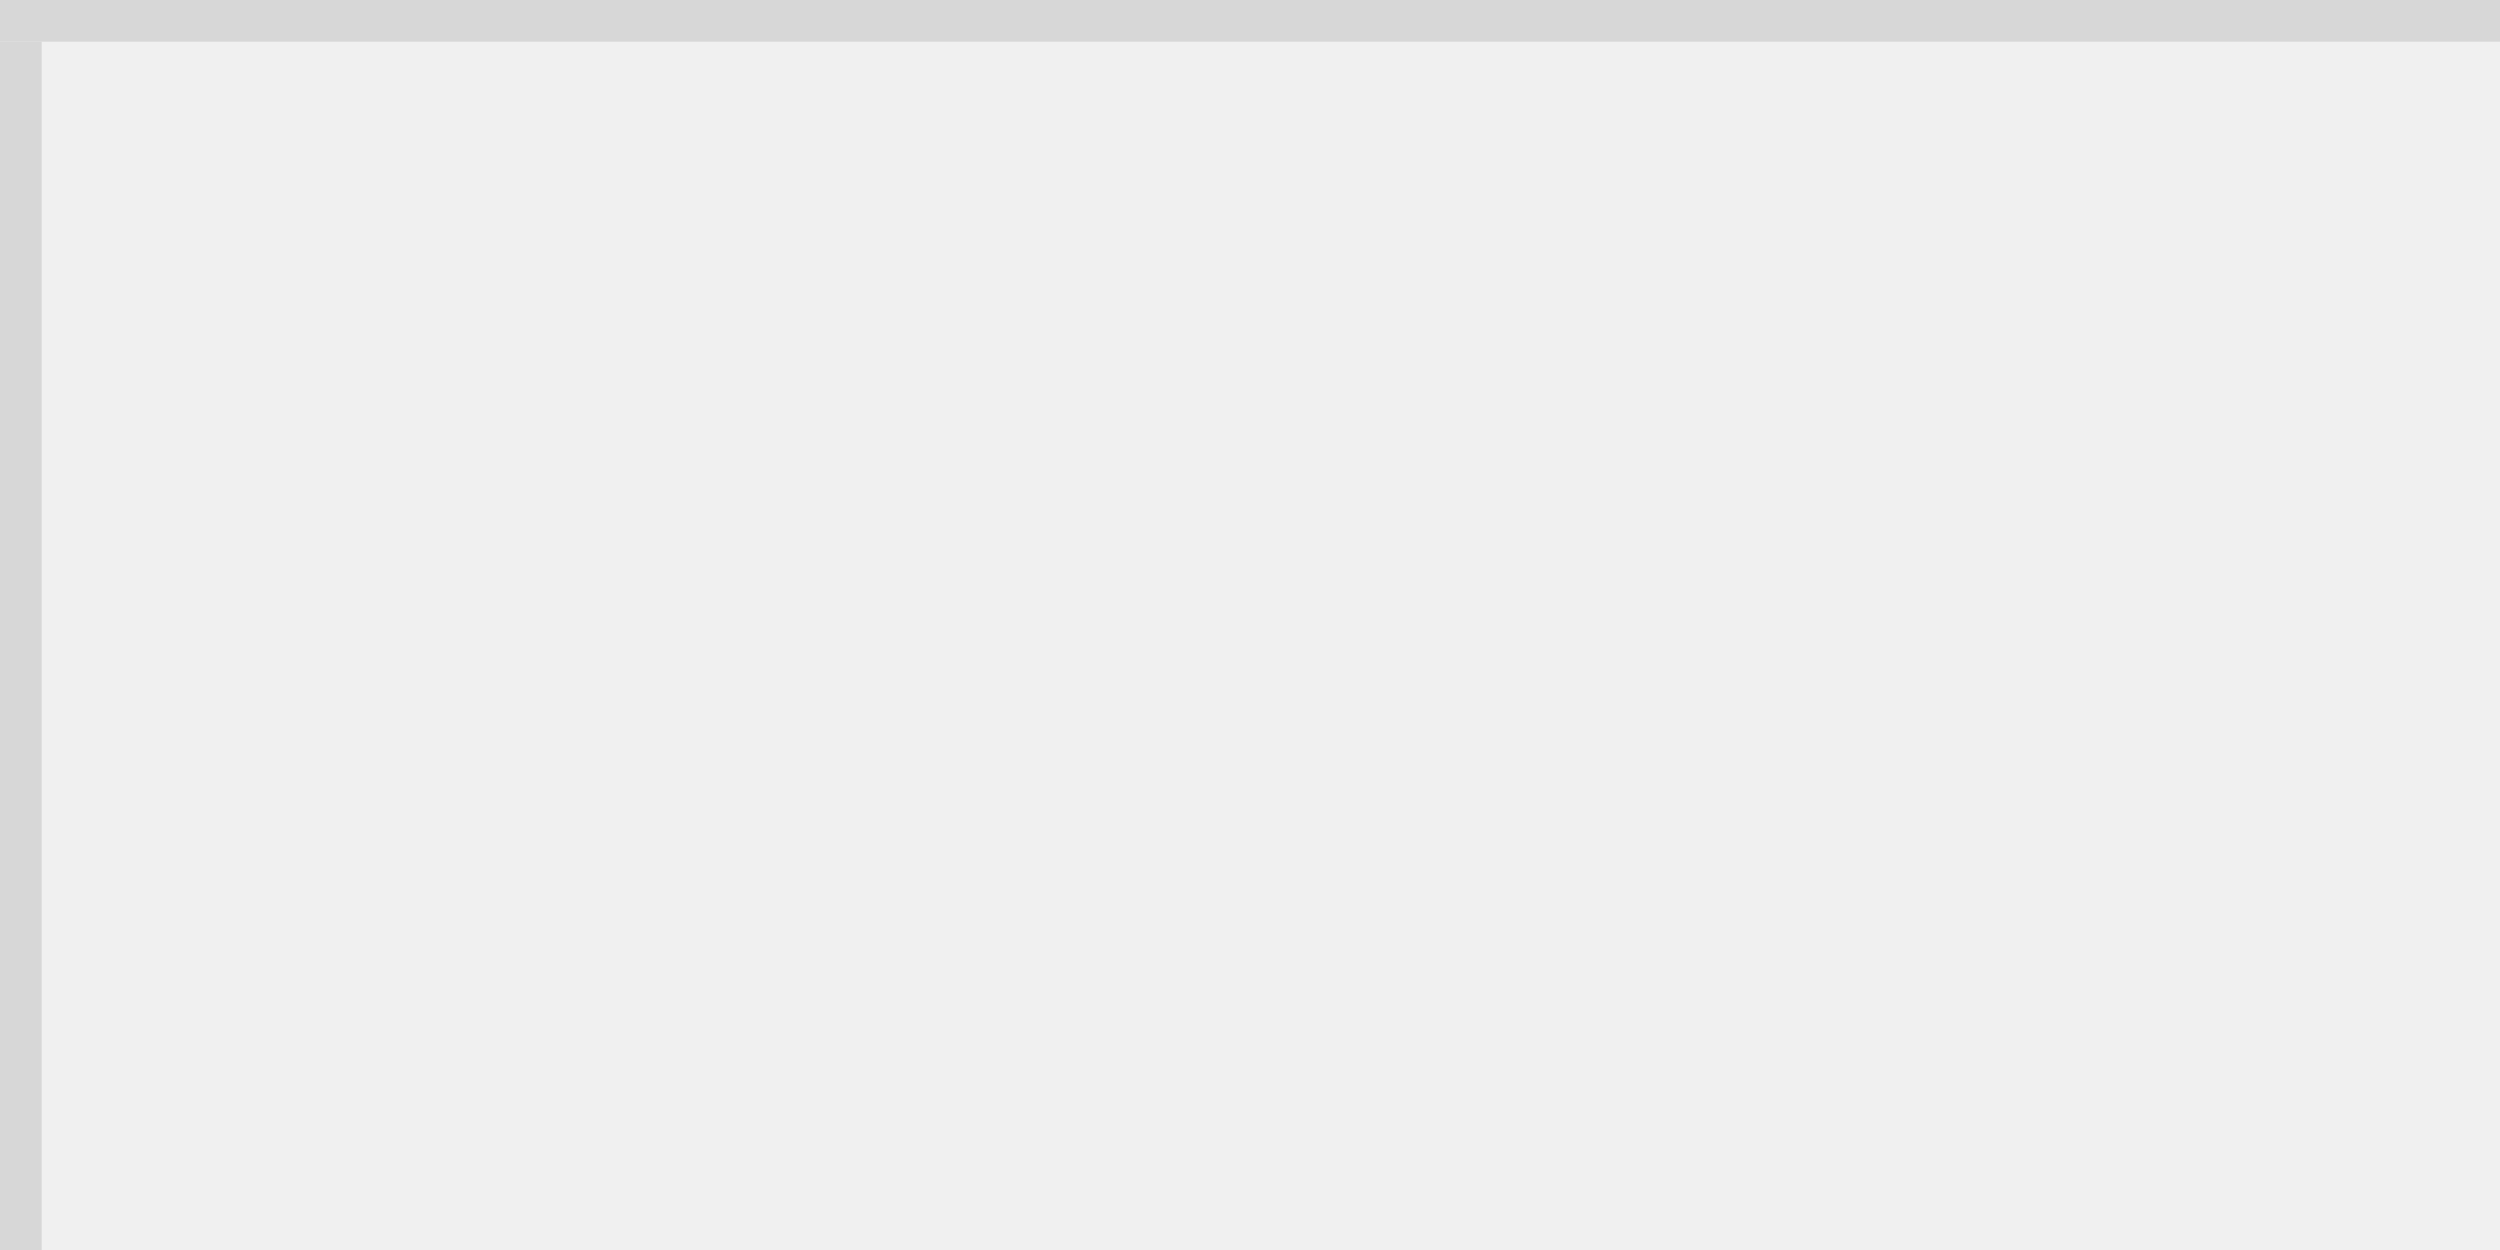
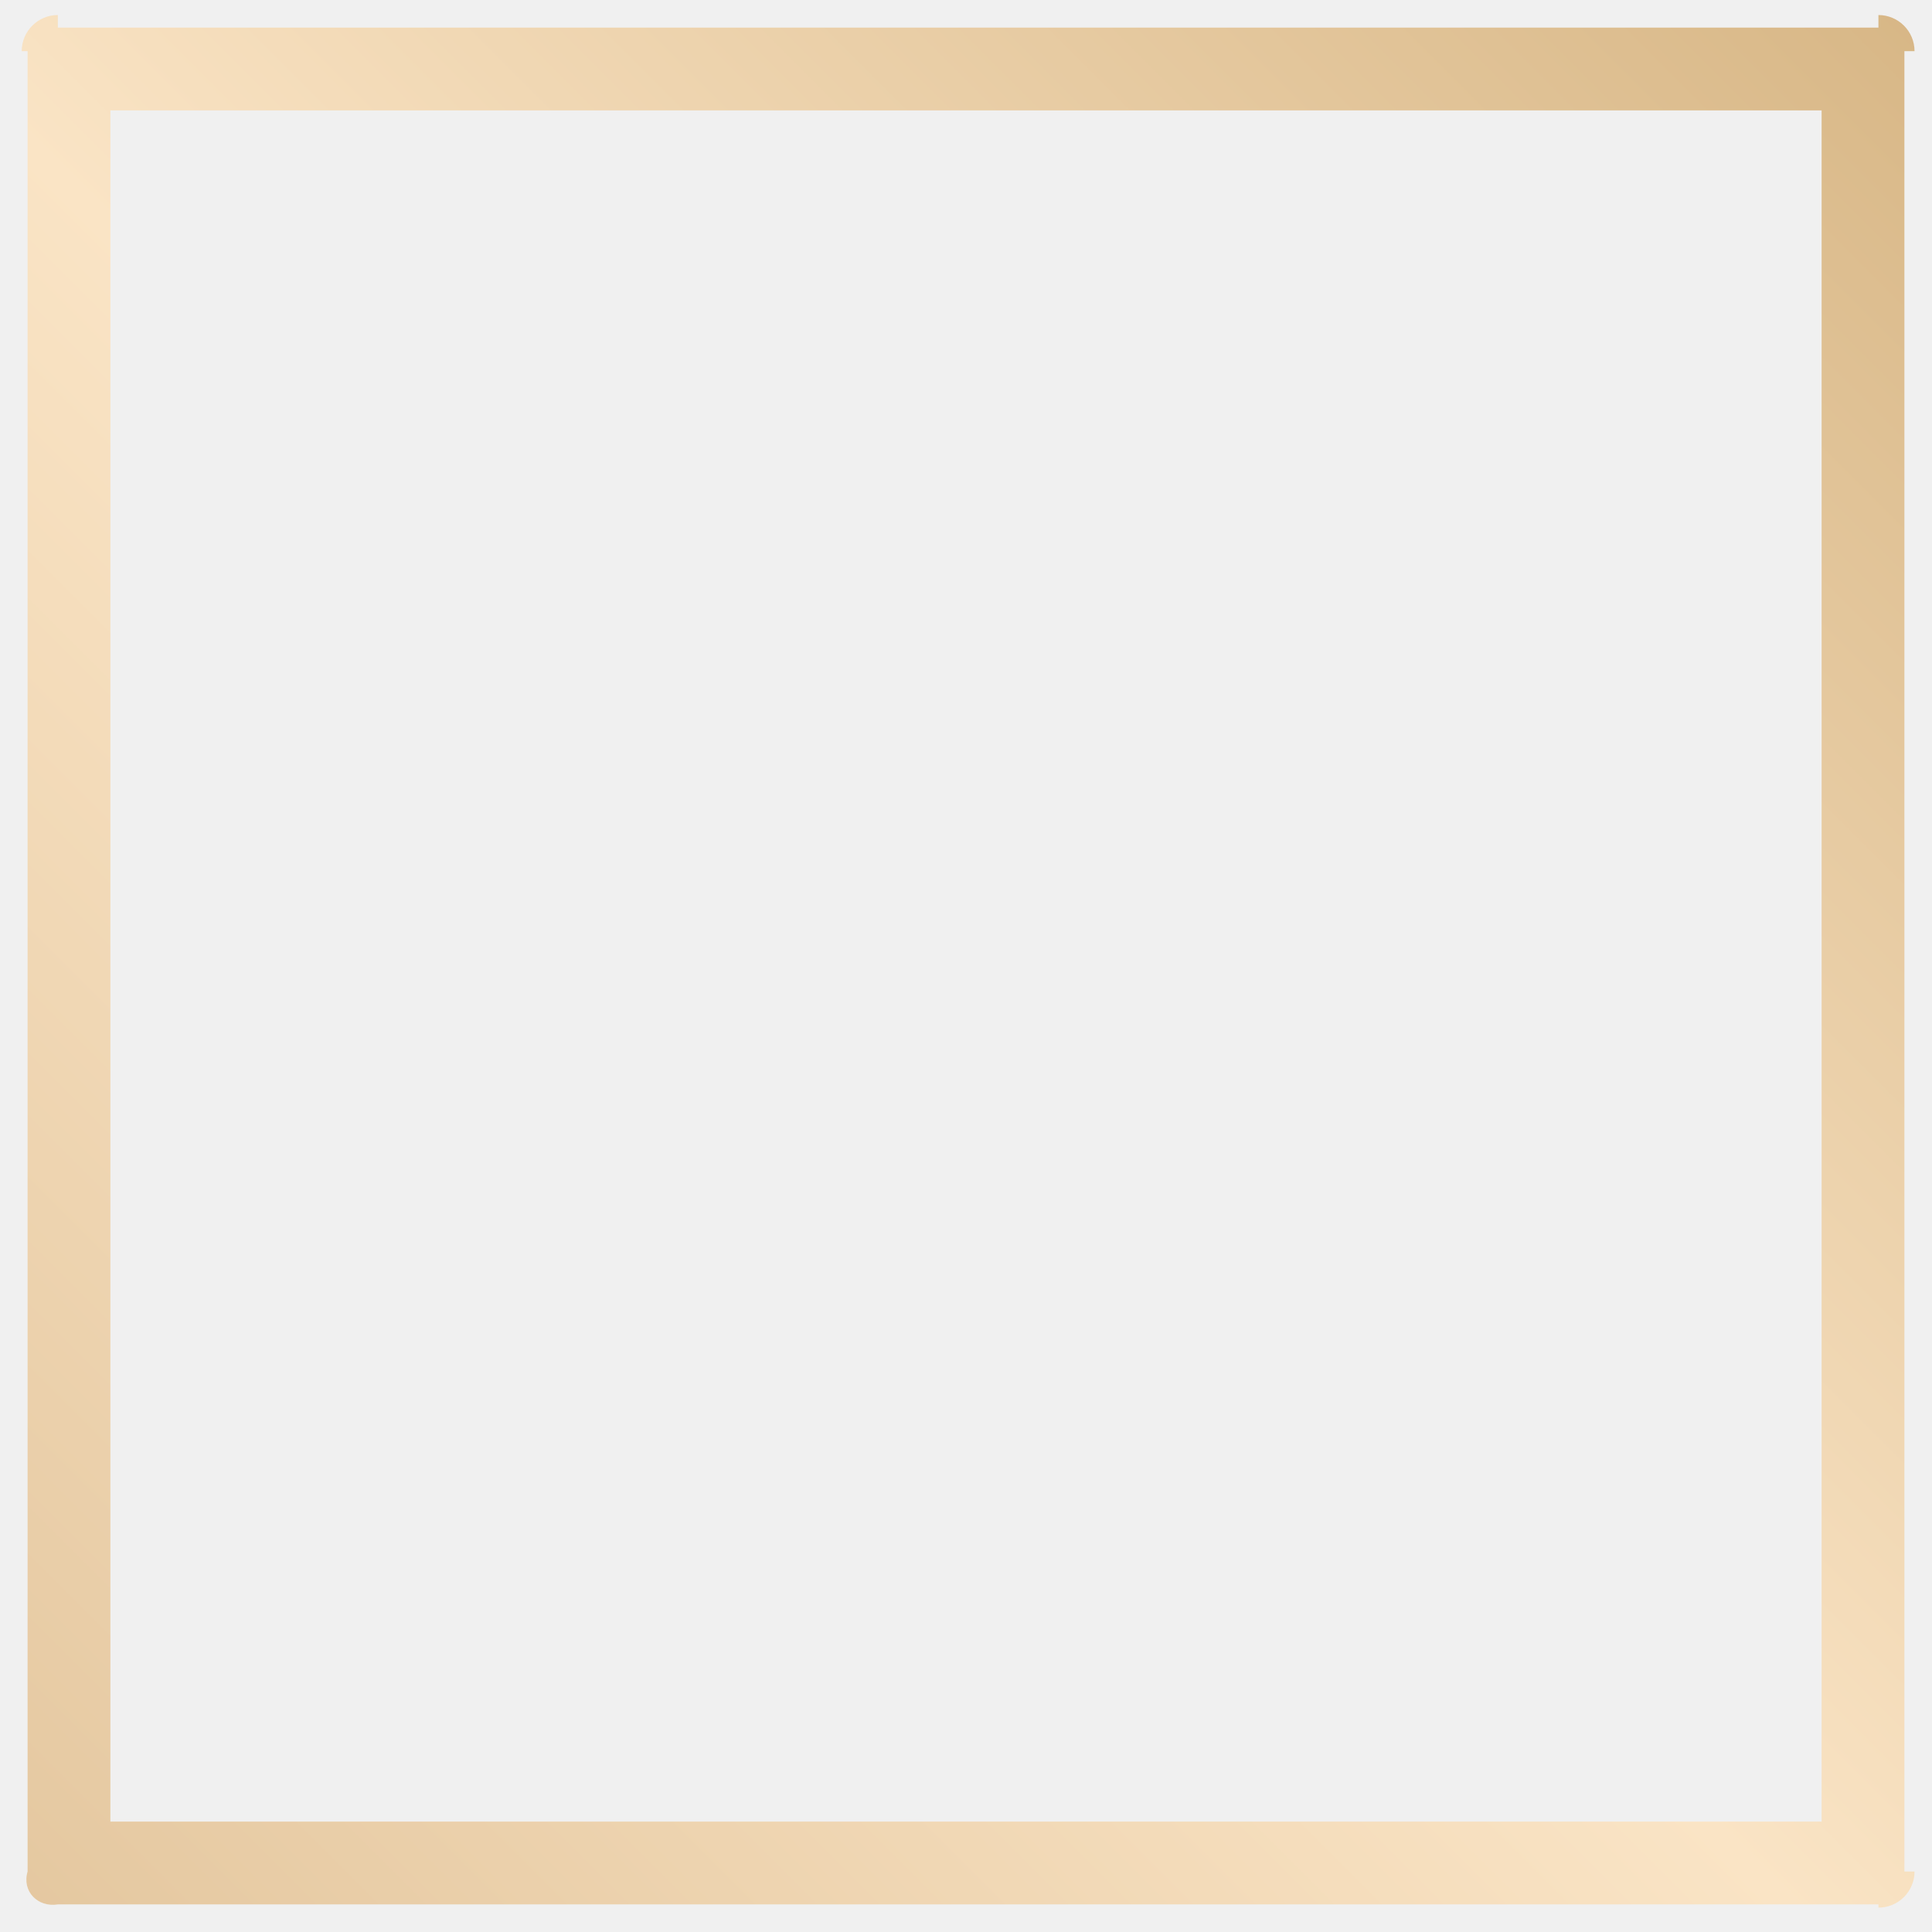
- <svg xmlns="http://www.w3.org/2000/svg" version="1.1" width="60px" height="30px" viewBox="107 40 60 30">
-   <path d="M 1 1  L 60 1  L 60 30  L 1 30  L 1 1  Z " fill-rule="nonzero" fill="rgba(242, 242, 242, 0)" stroke="none" transform="matrix(1 0 0 1 107 40 )" class="fill" />
-   <path d="M 0.5 1  L 0.5 30  " stroke-width="1" stroke-dasharray="0" stroke="rgba(215, 215, 215, 1)" fill="none" transform="matrix(1 0 0 1 107 40 )" class="stroke" />
-   <path d="M 0 0.5  L 60 0.5  " stroke-width="1" stroke-dasharray="0" stroke="rgba(215, 215, 215, 1)" fill="none" transform="matrix(1 0 0 1 107 40 )" class="stroke" />
+ <svg xmlns="http://www.w3.org/2000/svg" version="1.1" width="70px" height="70px">
+   <defs>
+     <linearGradient gradientUnits="userSpaceOnUse" x1="70" y1="0" x2="0" y2="70" id="LinearGradient4606">
+       <stop id="Stop4607" stop-color="#d7b685" offset="0" />
+       <stop id="Stop4608" stop-color="#fae4c5" offset="0.53" />
+       <stop id="Stop4609" stop-color="#e4c79f" offset="1" />
+     </linearGradient>
+     <pattern id="BGPattern" patternUnits="userSpaceOnUse" alignment="0 0" imageRepeat="None" />
+     <mask fill="white" id="Clip4610">
+       <path d="M 68.059 69.117  C 68.059 69.117  68.059 69.117  68.059 69  L 2.095 69  C 1.373 69.117  0.787 68.531  1 67.809  L 1 1.854  C 0.787 1.854  0.787 1.854  0.787 1.854  C 0.787 1.131  1.373 0.545  2.095 0.545  C 2.095 0.545  2.095 0.545  2.095 1  L 68.059 1  C 68.059 0.545  68.059 0.545  68.059 0.545  C 68.781 0.545  69.367 1.131  69.367 1.854  C 69.367 1.854  69.367 1.854  69 1.854  L 69 67.809  C 69.367 67.809  69.367 67.809  69.367 67.809  C 69.367 68.531  68.781 69.117  68.059 69.117  Z M 4 4  L 4 66  L 66 66  L 66 4  L 4 4  Z " fill-rule="evenodd" />
+     </mask>
+   </defs>
+   <g transform="matrix(1 0 0 1 -138 -278 )">
+     <path d="M 68.059 69.117  C 68.059 69.117  68.059 69.117  68.059 69  L 2.095 69  C 1.373 69.117  0.787 68.531  1 67.809  L 1 1.854  C 0.787 1.854  0.787 1.854  0.787 1.854  C 0.787 1.131  1.373 0.545  2.095 0.545  C 2.095 0.545  2.095 0.545  2.095 1  L 68.059 1  C 68.059 0.545  68.059 0.545  68.059 0.545  C 68.781 0.545  69.367 1.131  69.367 1.854  C 69.367 1.854  69.367 1.854  69 1.854  L 69 67.809  C 69.367 67.809  69.367 67.809  69.367 67.809  C 69.367 68.531  68.781 69.117  68.059 69.117  Z M 4 4  L 4 66  L 66 66  L 66 4  L 4 4  Z " fill-rule="nonzero" fill="url(#LinearGradient4606)" stroke="none" transform="matrix(1 0 0 1 138 278 )" class="fill" />
+     <path d="M 68.059 69.117  C 68.059 69.117  68.059 69.117  68.059 69  L 2.095 69  C 1.373 69.117  0.787 68.531  1 67.809  L 1 1.854  C 0.787 1.854  0.787 1.854  0.787 1.854  C 0.787 1.131  1.373 0.545  2.095 0.545  C 2.095 0.545  2.095 0.545  2.095 1  L 68.059 1  C 68.059 0.545  68.059 0.545  68.059 0.545  C 68.781 0.545  69.367 1.131  69.367 1.854  C 69.367 1.854  69.367 1.854  69 1.854  L 69 67.809  C 69.367 67.809  69.367 67.809  69.367 67.809  C 69.367 68.531  68.781 69.117  68.059 69.117  Z " stroke-width="0" stroke-dasharray="0" stroke="rgba(255, 255, 255, 0)" fill="none" transform="matrix(1 0 0 1 138 278 )" class="stroke" mask="url(#Clip4610)" />
+     <path d="M 4 4  L 4 66  L 66 66  L 66 4  L 4 4  Z " stroke-width="0" stroke-dasharray="0" stroke="rgba(255, 255, 255, 0)" fill="none" transform="matrix(1 0 0 1 138 278 )" class="stroke" mask="url(#Clip4610)" />
+   </g>
</svg>
